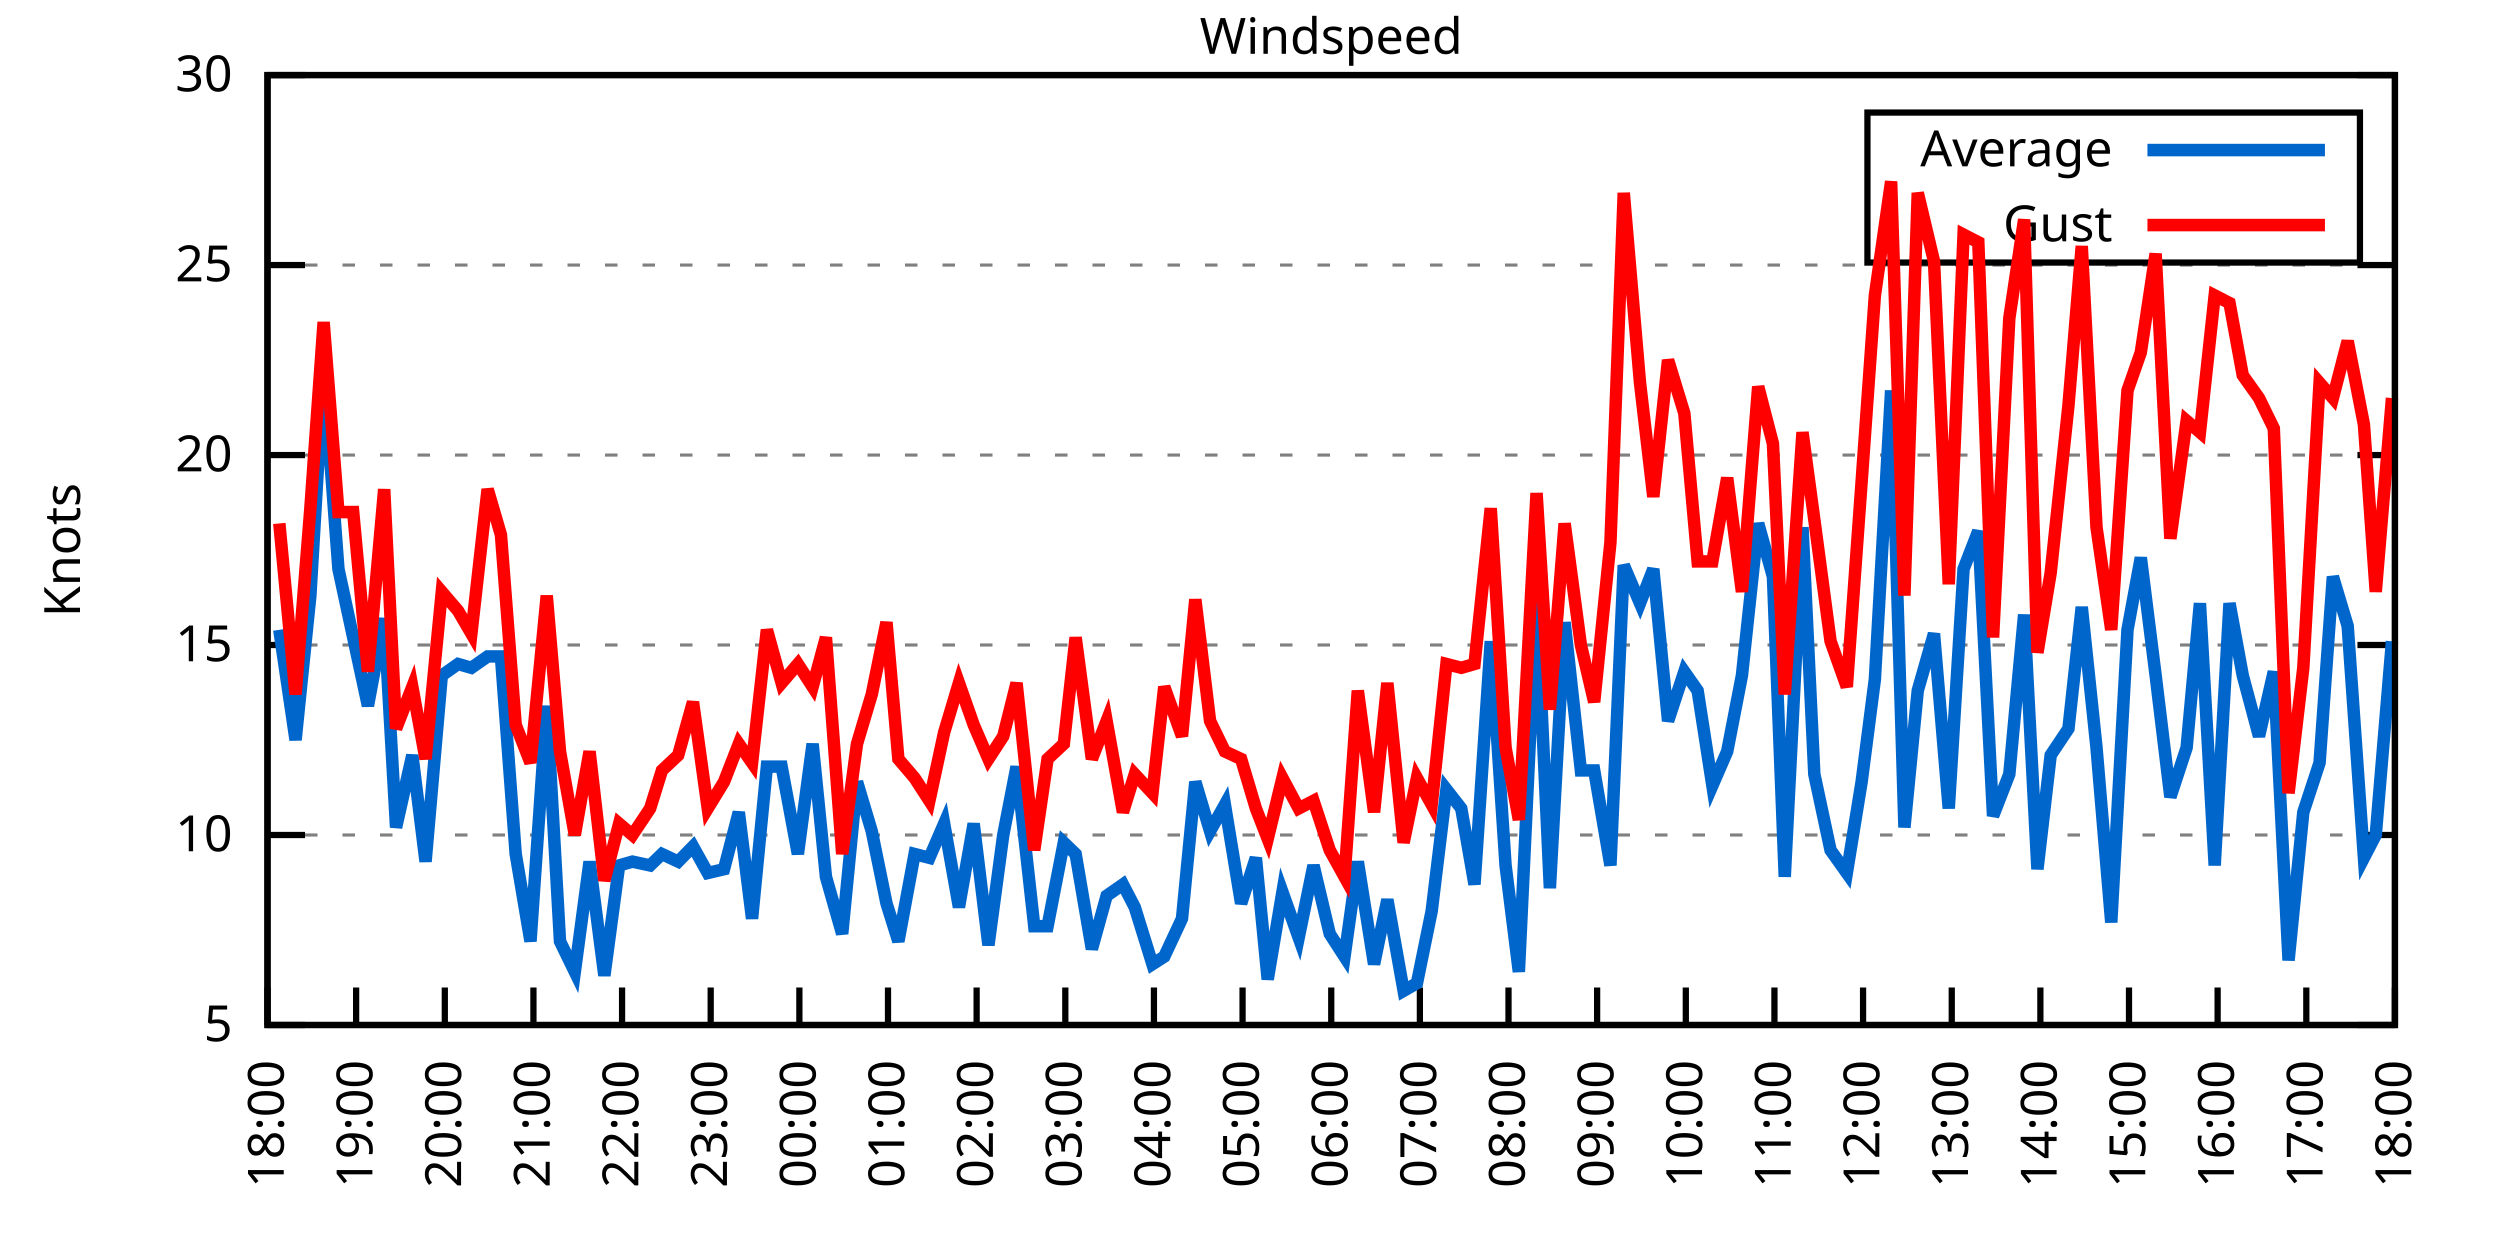
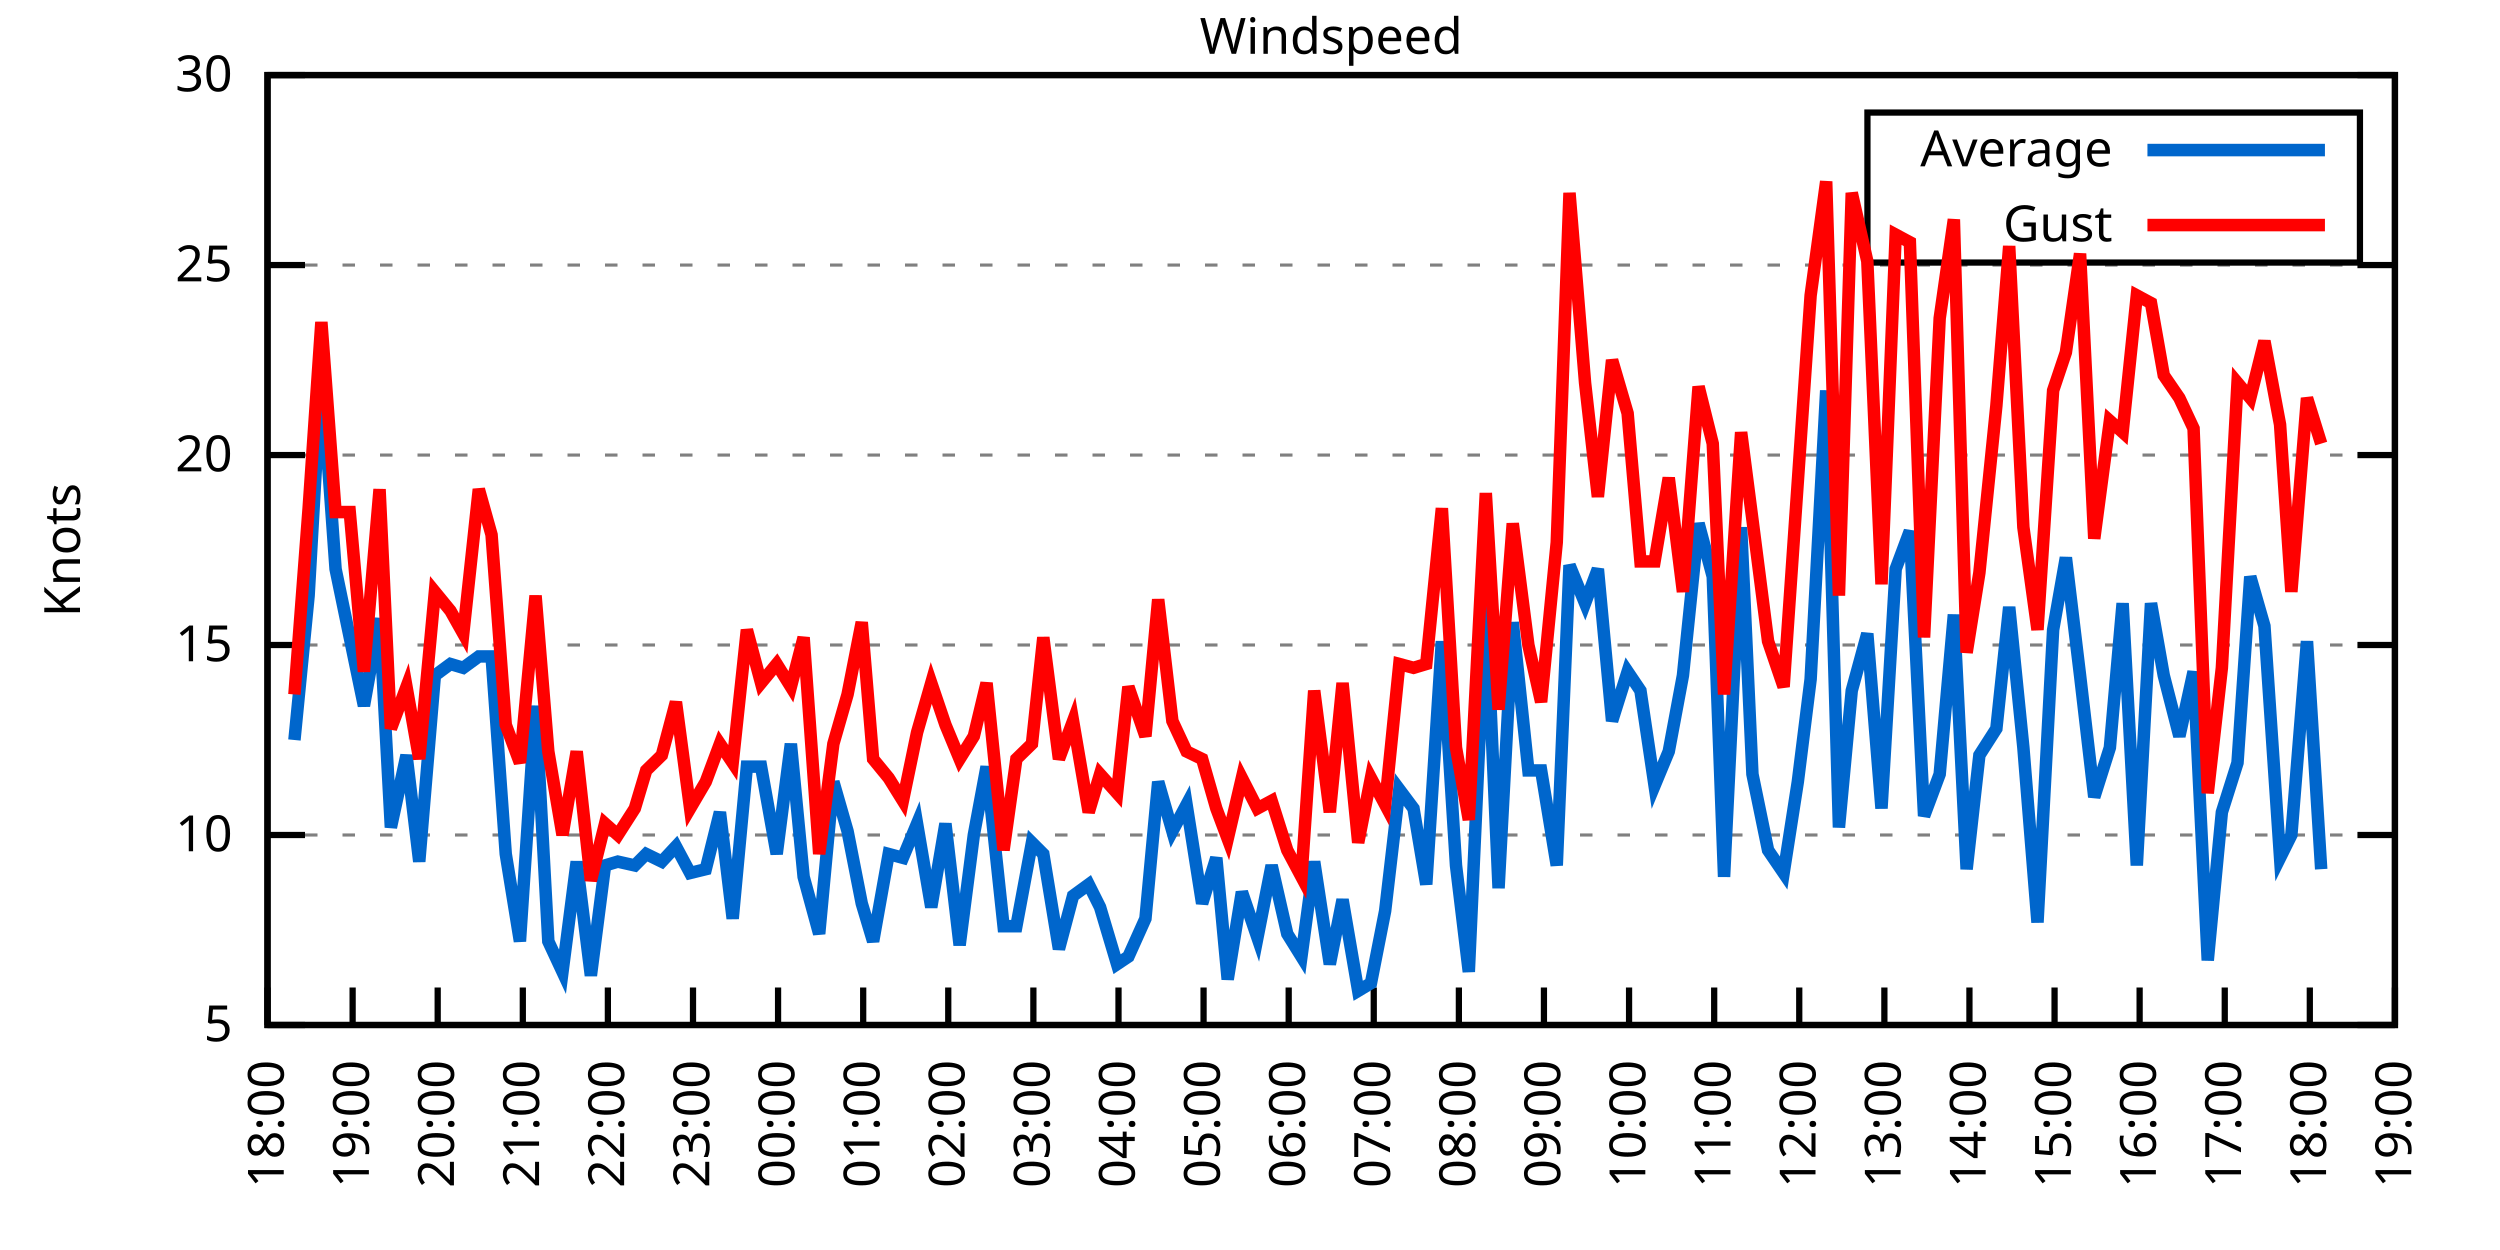
<svg xmlns="http://www.w3.org/2000/svg" xmlns:xlink="http://www.w3.org/1999/xlink" width="400" height="200" viewBox="0 0 400 200">
  <g id="gnuplot_canvas">
    <rect x="0" y="0" width="400" height="200" fill="none" />
    <defs>
      <circle id="gpDot" r="0.5" stroke-width="0.5" stroke="currentColor" />
      <path id="gpPt0" stroke-width="0.333" stroke="currentColor" d="M-1,0 h2 M0,-1 v2" />
      <path id="gpPt1" stroke-width="0.333" stroke="currentColor" d="M-1,-1 L1,1 M1,-1 L-1,1" />
      <path id="gpPt2" stroke-width="0.333" stroke="currentColor" d="M-1,0 L1,0 M0,-1 L0,1 M-1,-1 L1,1 M-1,1 L1,-1" />
      <rect id="gpPt3" stroke-width="0.333" stroke="currentColor" x="-1" y="-1" width="2" height="2" />
      <rect id="gpPt4" stroke-width="0.333" stroke="currentColor" fill="currentColor" x="-1" y="-1" width="2" height="2" />
      <circle id="gpPt5" stroke-width="0.333" stroke="currentColor" cx="0" cy="0" r="1" />
      <use xlink:href="#gpPt5" id="gpPt6" fill="currentColor" stroke="none" />
      <path id="gpPt7" stroke-width="0.333" stroke="currentColor" d="M0,-1.33 L-1.33,0.67 L1.33,0.67 z" />
      <use xlink:href="#gpPt7" id="gpPt8" fill="currentColor" stroke="none" />
      <use xlink:href="#gpPt7" id="gpPt9" stroke="currentColor" transform="rotate(180)" />
      <use xlink:href="#gpPt9" id="gpPt10" fill="currentColor" stroke="none" />
      <use xlink:href="#gpPt3" id="gpPt11" stroke="currentColor" transform="rotate(45)" />
      <use xlink:href="#gpPt11" id="gpPt12" fill="currentColor" stroke="none" />
      <path id="gpPt13" stroke-width="0.333" stroke="currentColor" d="M0,1.330 L1.265,0.411 L0.782,-1.067 L-0.782,-1.076 L-1.265,0.411 z" />
      <use xlink:href="#gpPt13" id="gpPt14" fill="currentColor" stroke="none" />
      <filter id="textbox" filterUnits="objectBoundingBox" x="0" y="0" height="1" width="1">
        <feFlood flood-color="white" flood-opacity="1" result="bgnd" />
        <feComposite in="SourceGraphic" in2="bgnd" operator="atop" />
      </filter>
      <filter id="greybox" filterUnits="objectBoundingBox" x="0" y="0" height="1" width="1">
        <feFlood flood-color="lightgrey" flood-opacity="1" result="grey" />
        <feComposite in="SourceGraphic" in2="grey" operator="atop" />
      </filter>
    </defs>
    <g fill="none" color="white" stroke="currentColor" stroke-width="1.00" stroke-linecap="butt" stroke-linejoin="miter">
</g>
    <g fill="none" color="black" stroke="currentColor" stroke-width="1.00" stroke-linecap="butt" stroke-linejoin="miter">
      <g stroke="none" shape-rendering="crispEdges">
        <polygon fill="rgb(255, 255, 255)" points="42.80,164.00 383.18,164.00 383.18,12.02 42.80,12.02 " />
      </g>
    </g>
    <g fill="none" color="black" stroke="currentColor" stroke-width="1.00" stroke-linecap="butt" stroke-linejoin="miter">
</g>
    <g fill="none" color="black" stroke="black" stroke-width="0.50" stroke-linecap="butt" stroke-linejoin="miter">
</g>
    <g fill="none" color="gray" stroke="currentColor" stroke-width="0.50" stroke-linecap="butt" stroke-linejoin="miter">
      <path stroke="gray" stroke-dasharray="2,4" class="gridline" d="M42.80,164.00 L383.19,164.00  " />
    </g>
    <g fill="none" color="gray" stroke="gray" stroke-width="1.00" stroke-linecap="butt" stroke-linejoin="miter">
</g>
    <g fill="none" color="black" stroke="currentColor" stroke-width="1.00" stroke-linecap="butt" stroke-linejoin="miter">
      <path stroke="black" d="M42.80,164.00 L48.80,164.00 M383.19,164.00 L377.19,164.00  " />
      <g transform="translate(37.20,166.60)" stroke="none" fill="black" font-family="Sans" font-size="8.00" text-anchor="end">
        <text>
          <tspan font-family="Sans"> 5</tspan>
        </text>
      </g>
    </g>
    <g fill="none" color="black" stroke="currentColor" stroke-width="1.00" stroke-linecap="butt" stroke-linejoin="miter">
</g>
    <g fill="none" color="black" stroke="black" stroke-width="0.50" stroke-linecap="butt" stroke-linejoin="miter">
</g>
    <g fill="none" color="gray" stroke="currentColor" stroke-width="0.50" stroke-linecap="butt" stroke-linejoin="miter">
      <path stroke="gray" stroke-dasharray="2,4" class="gridline" d="M42.80,133.60 L383.19,133.60  " />
    </g>
    <g fill="none" color="gray" stroke="gray" stroke-width="1.00" stroke-linecap="butt" stroke-linejoin="miter">
</g>
    <g fill="none" color="black" stroke="currentColor" stroke-width="1.00" stroke-linecap="butt" stroke-linejoin="miter">
      <path stroke="black" d="M42.80,133.60 L48.80,133.60 M383.19,133.60 L377.19,133.60  " />
      <g transform="translate(37.20,136.20)" stroke="none" fill="black" font-family="Sans" font-size="8.00" text-anchor="end">
        <text>
          <tspan font-family="Sans"> 10</tspan>
        </text>
      </g>
    </g>
    <g fill="none" color="black" stroke="currentColor" stroke-width="1.00" stroke-linecap="butt" stroke-linejoin="miter">
</g>
    <g fill="none" color="black" stroke="black" stroke-width="0.50" stroke-linecap="butt" stroke-linejoin="miter">
</g>
    <g fill="none" color="gray" stroke="currentColor" stroke-width="0.50" stroke-linecap="butt" stroke-linejoin="miter">
      <path stroke="gray" stroke-dasharray="2,4" class="gridline" d="M42.80,103.20 L383.19,103.20  " />
    </g>
    <g fill="none" color="gray" stroke="gray" stroke-width="1.00" stroke-linecap="butt" stroke-linejoin="miter">
</g>
    <g fill="none" color="black" stroke="currentColor" stroke-width="1.00" stroke-linecap="butt" stroke-linejoin="miter">
      <path stroke="black" d="M42.80,103.20 L48.80,103.20 M383.19,103.20 L377.19,103.20  " />
      <g transform="translate(37.20,105.80)" stroke="none" fill="black" font-family="Sans" font-size="8.00" text-anchor="end">
        <text>
          <tspan font-family="Sans"> 15</tspan>
        </text>
      </g>
    </g>
    <g fill="none" color="black" stroke="currentColor" stroke-width="1.00" stroke-linecap="butt" stroke-linejoin="miter">
</g>
    <g fill="none" color="black" stroke="black" stroke-width="0.50" stroke-linecap="butt" stroke-linejoin="miter">
</g>
    <g fill="none" color="gray" stroke="currentColor" stroke-width="0.50" stroke-linecap="butt" stroke-linejoin="miter">
      <path stroke="gray" stroke-dasharray="2,4" class="gridline" d="M42.80,72.81 L383.19,72.81  " />
    </g>
    <g fill="none" color="gray" stroke="gray" stroke-width="1.00" stroke-linecap="butt" stroke-linejoin="miter">
</g>
    <g fill="none" color="black" stroke="currentColor" stroke-width="1.00" stroke-linecap="butt" stroke-linejoin="miter">
      <path stroke="black" d="M42.80,72.81 L48.80,72.81 M383.19,72.81 L377.19,72.81  " />
      <g transform="translate(37.20,75.41)" stroke="none" fill="black" font-family="Sans" font-size="8.00" text-anchor="end">
        <text>
          <tspan font-family="Sans"> 20</tspan>
        </text>
      </g>
    </g>
    <g fill="none" color="black" stroke="currentColor" stroke-width="1.00" stroke-linecap="butt" stroke-linejoin="miter">
</g>
    <g fill="none" color="black" stroke="black" stroke-width="0.50" stroke-linecap="butt" stroke-linejoin="miter">
</g>
    <g fill="none" color="gray" stroke="currentColor" stroke-width="0.50" stroke-linecap="butt" stroke-linejoin="miter">
      <path stroke="gray" stroke-dasharray="2,4" class="gridline" d="M42.80,42.41 L383.19,42.41  " />
    </g>
    <g fill="none" color="gray" stroke="gray" stroke-width="1.00" stroke-linecap="butt" stroke-linejoin="miter">
</g>
    <g fill="none" color="black" stroke="currentColor" stroke-width="1.00" stroke-linecap="butt" stroke-linejoin="miter">
      <path stroke="black" d="M42.80,42.41 L48.80,42.41 M383.19,42.41 L377.19,42.41  " />
      <g transform="translate(37.20,45.01)" stroke="none" fill="black" font-family="Sans" font-size="8.00" text-anchor="end">
        <text>
          <tspan font-family="Sans"> 25</tspan>
        </text>
      </g>
    </g>
    <g fill="none" color="black" stroke="currentColor" stroke-width="1.00" stroke-linecap="butt" stroke-linejoin="miter">
</g>
    <g fill="none" color="black" stroke="black" stroke-width="0.50" stroke-linecap="butt" stroke-linejoin="miter">
</g>
    <g fill="none" color="gray" stroke="currentColor" stroke-width="0.50" stroke-linecap="butt" stroke-linejoin="miter">
      <path stroke="gray" stroke-dasharray="2,4" class="gridline" d="M42.80,12.01 L383.19,12.01  " />
    </g>
    <g fill="none" color="gray" stroke="gray" stroke-width="1.00" stroke-linecap="butt" stroke-linejoin="miter">
</g>
    <g fill="none" color="black" stroke="currentColor" stroke-width="1.00" stroke-linecap="butt" stroke-linejoin="miter">
      <path stroke="black" d="M42.80,12.01 L48.80,12.01 M383.19,12.01 L377.19,12.01  " />
      <g transform="translate(37.20,14.61)" stroke="none" fill="black" font-family="Sans" font-size="8.00" text-anchor="end">
        <text>
          <tspan font-family="Sans"> 30</tspan>
        </text>
      </g>
    </g>
    <g fill="none" color="black" stroke="currentColor" stroke-width="1.00" stroke-linecap="butt" stroke-linejoin="miter">
      <path stroke="black" d="M42.80,164.00 L42.80,158.00  " />
      <g transform="translate(45.40,169.60) rotate(270.00)" stroke="none" fill="black" font-family="Sans" font-size="8.00" text-anchor="end">
        <text>
          <tspan font-family="Sans">18:00</tspan>
        </text>
      </g>
    </g>
    <g fill="none" color="black" stroke="currentColor" stroke-width="1.00" stroke-linecap="butt" stroke-linejoin="miter">
-       <path stroke="black" d="M56.98,164.00 L56.98,158.00  " />
-       <g transform="translate(59.58,169.60) rotate(270.00)" stroke="none" fill="black" font-family="Sans" font-size="8.00" text-anchor="end">
+       <path stroke="black" d="M56.42,164.00 L56.42,158.00  " />
+       <g transform="translate(59.02,169.60) rotate(270.00)" stroke="none" fill="black" font-family="Sans" font-size="8.00" text-anchor="end">
        <text>
          <tspan font-family="Sans">19:00</tspan>
        </text>
      </g>
    </g>
    <g fill="none" color="black" stroke="currentColor" stroke-width="1.00" stroke-linecap="butt" stroke-linejoin="miter">
-       <path stroke="black" d="M71.17,164.00 L71.17,158.00  " />
-       <g transform="translate(73.77,169.60) rotate(270.00)" stroke="none" fill="black" font-family="Sans" font-size="8.00" text-anchor="end">
+       <path stroke="black" d="M70.03,164.00 L70.03,158.00  " />
+       <g transform="translate(72.63,169.60) rotate(270.00)" stroke="none" fill="black" font-family="Sans" font-size="8.00" text-anchor="end">
        <text>
          <tspan font-family="Sans">20:00</tspan>
        </text>
      </g>
    </g>
    <g fill="none" color="black" stroke="currentColor" stroke-width="1.00" stroke-linecap="butt" stroke-linejoin="miter">
-       <path stroke="black" d="M85.35,164.00 L85.35,158.00  " />
-       <g transform="translate(87.95,169.60) rotate(270.00)" stroke="none" fill="black" font-family="Sans" font-size="8.00" text-anchor="end">
+       <path stroke="black" d="M83.65,164.00 L83.65,158.00  " />
+       <g transform="translate(86.25,169.60) rotate(270.00)" stroke="none" fill="black" font-family="Sans" font-size="8.00" text-anchor="end">
        <text>
          <tspan font-family="Sans">21:00</tspan>
        </text>
      </g>
    </g>
    <g fill="none" color="black" stroke="currentColor" stroke-width="1.00" stroke-linecap="butt" stroke-linejoin="miter">
-       <path stroke="black" d="M99.53,164.00 L99.53,158.00  " />
-       <g transform="translate(102.13,169.60) rotate(270.00)" stroke="none" fill="black" font-family="Sans" font-size="8.00" text-anchor="end">
+       <path stroke="black" d="M97.26,164.00 L97.26,158.00  " />
+       <g transform="translate(99.86,169.60) rotate(270.00)" stroke="none" fill="black" font-family="Sans" font-size="8.00" text-anchor="end">
        <text>
          <tspan font-family="Sans">22:00</tspan>
        </text>
      </g>
    </g>
    <g fill="none" color="black" stroke="currentColor" stroke-width="1.00" stroke-linecap="butt" stroke-linejoin="miter">
-       <path stroke="black" d="M113.71,164.00 L113.71,158.00  " />
-       <g transform="translate(116.31,169.60) rotate(270.00)" stroke="none" fill="black" font-family="Sans" font-size="8.00" text-anchor="end">
+       <path stroke="black" d="M110.88,164.00 L110.88,158.00  " />
+       <g transform="translate(113.48,169.60) rotate(270.00)" stroke="none" fill="black" font-family="Sans" font-size="8.00" text-anchor="end">
        <text>
          <tspan font-family="Sans">23:00</tspan>
        </text>
      </g>
    </g>
    <g fill="none" color="black" stroke="currentColor" stroke-width="1.00" stroke-linecap="butt" stroke-linejoin="miter">
-       <path stroke="black" d="M127.90,164.00 L127.90,158.00  " />
-       <g transform="translate(130.50,169.60) rotate(270.00)" stroke="none" fill="black" font-family="Sans" font-size="8.00" text-anchor="end">
+       <path stroke="black" d="M124.49,164.00 L124.49,158.00  " />
+       <g transform="translate(127.09,169.60) rotate(270.00)" stroke="none" fill="black" font-family="Sans" font-size="8.00" text-anchor="end">
        <text>
          <tspan font-family="Sans">00:00</tspan>
        </text>
      </g>
    </g>
    <g fill="none" color="black" stroke="currentColor" stroke-width="1.00" stroke-linecap="butt" stroke-linejoin="miter">
-       <path stroke="black" d="M142.08,164.00 L142.08,158.00  " />
-       <g transform="translate(144.68,169.60) rotate(270.00)" stroke="none" fill="black" font-family="Sans" font-size="8.00" text-anchor="end">
+       <path stroke="black" d="M138.11,164.00 L138.11,158.00  " />
+       <g transform="translate(140.71,169.60) rotate(270.00)" stroke="none" fill="black" font-family="Sans" font-size="8.00" text-anchor="end">
        <text>
          <tspan font-family="Sans">01:00</tspan>
        </text>
      </g>
    </g>
    <g fill="none" color="black" stroke="currentColor" stroke-width="1.00" stroke-linecap="butt" stroke-linejoin="miter">
-       <path stroke="black" d="M156.26,164.00 L156.26,158.00  " />
-       <g transform="translate(158.86,169.60) rotate(270.00)" stroke="none" fill="black" font-family="Sans" font-size="8.00" text-anchor="end">
+       <path stroke="black" d="M151.72,164.00 L151.72,158.00  " />
+       <g transform="translate(154.32,169.60) rotate(270.00)" stroke="none" fill="black" font-family="Sans" font-size="8.00" text-anchor="end">
        <text>
          <tspan font-family="Sans">02:00</tspan>
        </text>
      </g>
    </g>
    <g fill="none" color="black" stroke="currentColor" stroke-width="1.00" stroke-linecap="butt" stroke-linejoin="miter">
-       <path stroke="black" d="M170.45,164.00 L170.45,158.00  " />
-       <g transform="translate(173.05,169.60) rotate(270.00)" stroke="none" fill="black" font-family="Sans" font-size="8.00" text-anchor="end">
+       <path stroke="black" d="M165.34,164.00 L165.34,158.00  " />
+       <g transform="translate(167.94,169.60) rotate(270.00)" stroke="none" fill="black" font-family="Sans" font-size="8.00" text-anchor="end">
        <text>
          <tspan font-family="Sans">03:00</tspan>
        </text>
      </g>
    </g>
    <g fill="none" color="black" stroke="currentColor" stroke-width="1.00" stroke-linecap="butt" stroke-linejoin="miter">
-       <path stroke="black" d="M184.63,164.00 L184.63,158.00  " />
-       <g transform="translate(187.23,169.60) rotate(270.00)" stroke="none" fill="black" font-family="Sans" font-size="8.00" text-anchor="end">
+       <path stroke="black" d="M178.96,164.00 L178.96,158.00  " />
+       <g transform="translate(181.56,169.60) rotate(270.00)" stroke="none" fill="black" font-family="Sans" font-size="8.00" text-anchor="end">
        <text>
          <tspan font-family="Sans">04:00</tspan>
        </text>
      </g>
    </g>
    <g fill="none" color="black" stroke="currentColor" stroke-width="1.00" stroke-linecap="butt" stroke-linejoin="miter">
-       <path stroke="black" d="M198.81,164.00 L198.81,158.00  " />
-       <g transform="translate(201.41,169.60) rotate(270.00)" stroke="none" fill="black" font-family="Sans" font-size="8.00" text-anchor="end">
+       <path stroke="black" d="M192.57,164.00 L192.57,158.00  " />
+       <g transform="translate(195.17,169.60) rotate(270.00)" stroke="none" fill="black" font-family="Sans" font-size="8.00" text-anchor="end">
        <text>
          <tspan font-family="Sans">05:00</tspan>
        </text>
      </g>
    </g>
    <g fill="none" color="black" stroke="currentColor" stroke-width="1.00" stroke-linecap="butt" stroke-linejoin="miter">
-       <path stroke="black" d="M213.00,164.00 L213.00,158.00  " />
-       <g transform="translate(215.60,169.60) rotate(270.00)" stroke="none" fill="black" font-family="Sans" font-size="8.00" text-anchor="end">
+       <path stroke="black" d="M206.19,164.00 L206.19,158.00  " />
+       <g transform="translate(208.79,169.60) rotate(270.00)" stroke="none" fill="black" font-family="Sans" font-size="8.00" text-anchor="end">
        <text>
          <tspan font-family="Sans">06:00</tspan>
        </text>
      </g>
    </g>
    <g fill="none" color="black" stroke="currentColor" stroke-width="1.00" stroke-linecap="butt" stroke-linejoin="miter">
-       <path stroke="black" d="M227.18,164.00 L227.18,158.00  " />
-       <g transform="translate(229.78,169.60) rotate(270.00)" stroke="none" fill="black" font-family="Sans" font-size="8.00" text-anchor="end">
+       <path stroke="black" d="M219.80,164.00 L219.80,158.00  " />
+       <g transform="translate(222.40,169.60) rotate(270.00)" stroke="none" fill="black" font-family="Sans" font-size="8.00" text-anchor="end">
        <text>
          <tspan font-family="Sans">07:00</tspan>
        </text>
      </g>
    </g>
    <g fill="none" color="black" stroke="currentColor" stroke-width="1.00" stroke-linecap="butt" stroke-linejoin="miter">
-       <path stroke="black" d="M241.36,164.00 L241.36,158.00  " />
-       <g transform="translate(243.96,169.60) rotate(270.00)" stroke="none" fill="black" font-family="Sans" font-size="8.00" text-anchor="end">
+       <path stroke="black" d="M233.42,164.00 L233.42,158.00  " />
+       <g transform="translate(236.02,169.60) rotate(270.00)" stroke="none" fill="black" font-family="Sans" font-size="8.00" text-anchor="end">
        <text>
          <tspan font-family="Sans">08:00</tspan>
        </text>
      </g>
    </g>
    <g fill="none" color="black" stroke="currentColor" stroke-width="1.00" stroke-linecap="butt" stroke-linejoin="miter">
-       <path stroke="black" d="M255.54,164.00 L255.54,158.00  " />
-       <g transform="translate(258.14,169.60) rotate(270.00)" stroke="none" fill="black" font-family="Sans" font-size="8.00" text-anchor="end">
+       <path stroke="black" d="M247.03,164.00 L247.03,158.00  " />
+       <g transform="translate(249.63,169.60) rotate(270.00)" stroke="none" fill="black" font-family="Sans" font-size="8.00" text-anchor="end">
        <text>
          <tspan font-family="Sans">09:00</tspan>
        </text>
      </g>
    </g>
    <g fill="none" color="black" stroke="currentColor" stroke-width="1.00" stroke-linecap="butt" stroke-linejoin="miter">
-       <path stroke="black" d="M269.73,164.00 L269.73,158.00  " />
-       <g transform="translate(272.33,169.60) rotate(270.00)" stroke="none" fill="black" font-family="Sans" font-size="8.00" text-anchor="end">
+       <path stroke="black" d="M260.65,164.00 L260.65,158.00  " />
+       <g transform="translate(263.25,169.60) rotate(270.00)" stroke="none" fill="black" font-family="Sans" font-size="8.00" text-anchor="end">
        <text>
          <tspan font-family="Sans">10:00</tspan>
        </text>
      </g>
    </g>
    <g fill="none" color="black" stroke="currentColor" stroke-width="1.00" stroke-linecap="butt" stroke-linejoin="miter">
-       <path stroke="black" d="M283.91,164.00 L283.91,158.00  " />
-       <g transform="translate(286.51,169.60) rotate(270.00)" stroke="none" fill="black" font-family="Sans" font-size="8.00" text-anchor="end">
+       <path stroke="black" d="M274.27,164.00 L274.27,158.00  " />
+       <g transform="translate(276.87,169.60) rotate(270.00)" stroke="none" fill="black" font-family="Sans" font-size="8.00" text-anchor="end">
        <text>
          <tspan font-family="Sans">11:00</tspan>
        </text>
      </g>
    </g>
    <g fill="none" color="black" stroke="currentColor" stroke-width="1.00" stroke-linecap="butt" stroke-linejoin="miter">
-       <path stroke="black" d="M298.09,164.00 L298.09,158.00  " />
-       <g transform="translate(300.69,169.60) rotate(270.00)" stroke="none" fill="black" font-family="Sans" font-size="8.00" text-anchor="end">
+       <path stroke="black" d="M287.88,164.00 L287.88,158.00  " />
+       <g transform="translate(290.48,169.60) rotate(270.00)" stroke="none" fill="black" font-family="Sans" font-size="8.00" text-anchor="end">
        <text>
          <tspan font-family="Sans">12:00</tspan>
        </text>
      </g>
    </g>
    <g fill="none" color="black" stroke="currentColor" stroke-width="1.00" stroke-linecap="butt" stroke-linejoin="miter">
-       <path stroke="black" d="M312.28,164.00 L312.28,158.00  " />
-       <g transform="translate(314.88,169.60) rotate(270.00)" stroke="none" fill="black" font-family="Sans" font-size="8.00" text-anchor="end">
+       <path stroke="black" d="M301.50,164.00 L301.50,158.00  " />
+       <g transform="translate(304.10,169.60) rotate(270.00)" stroke="none" fill="black" font-family="Sans" font-size="8.00" text-anchor="end">
        <text>
          <tspan font-family="Sans">13:00</tspan>
        </text>
      </g>
    </g>
    <g fill="none" color="black" stroke="currentColor" stroke-width="1.00" stroke-linecap="butt" stroke-linejoin="miter">
-       <path stroke="black" d="M326.46,164.00 L326.46,158.00  " />
-       <g transform="translate(329.06,169.60) rotate(270.00)" stroke="none" fill="black" font-family="Sans" font-size="8.00" text-anchor="end">
+       <path stroke="black" d="M315.11,164.00 L315.11,158.00  " />
+       <g transform="translate(317.71,169.60) rotate(270.00)" stroke="none" fill="black" font-family="Sans" font-size="8.00" text-anchor="end">
        <text>
          <tspan font-family="Sans">14:00</tspan>
        </text>
      </g>
    </g>
    <g fill="none" color="black" stroke="currentColor" stroke-width="1.00" stroke-linecap="butt" stroke-linejoin="miter">
-       <path stroke="black" d="M340.64,164.00 L340.64,158.00  " />
-       <g transform="translate(343.24,169.60) rotate(270.00)" stroke="none" fill="black" font-family="Sans" font-size="8.00" text-anchor="end">
+       <path stroke="black" d="M328.73,164.00 L328.73,158.00  " />
+       <g transform="translate(331.33,169.60) rotate(270.00)" stroke="none" fill="black" font-family="Sans" font-size="8.00" text-anchor="end">
        <text>
          <tspan font-family="Sans">15:00</tspan>
        </text>
      </g>
    </g>
    <g fill="none" color="black" stroke="currentColor" stroke-width="1.00" stroke-linecap="butt" stroke-linejoin="miter">
-       <path stroke="black" d="M354.82,164.00 L354.82,158.00  " />
-       <g transform="translate(357.42,169.60) rotate(270.00)" stroke="none" fill="black" font-family="Sans" font-size="8.00" text-anchor="end">
+       <path stroke="black" d="M342.34,164.00 L342.34,158.00  " />
+       <g transform="translate(344.94,169.60) rotate(270.00)" stroke="none" fill="black" font-family="Sans" font-size="8.00" text-anchor="end">
        <text>
          <tspan font-family="Sans">16:00</tspan>
        </text>
      </g>
    </g>
    <g fill="none" color="black" stroke="currentColor" stroke-width="1.00" stroke-linecap="butt" stroke-linejoin="miter">
-       <path stroke="black" d="M369.01,164.00 L369.01,158.00  " />
-       <g transform="translate(371.61,169.60) rotate(270.00)" stroke="none" fill="black" font-family="Sans" font-size="8.00" text-anchor="end">
+       <path stroke="black" d="M355.96,164.00 L355.96,158.00  " />
+       <g transform="translate(358.56,169.60) rotate(270.00)" stroke="none" fill="black" font-family="Sans" font-size="8.00" text-anchor="end">
        <text>
          <tspan font-family="Sans">17:00</tspan>
+         </text>
+       </g>
+     </g>
+     <g fill="none" color="black" stroke="currentColor" stroke-width="1.00" stroke-linecap="butt" stroke-linejoin="miter">
+       <path stroke="black" d="M369.57,164.00 L369.57,158.00  " />
+       <g transform="translate(372.17,169.60) rotate(270.00)" stroke="none" fill="black" font-family="Sans" font-size="8.00" text-anchor="end">
+         <text>
+           <tspan font-family="Sans">18:00</tspan>
        </text>
      </g>
    </g>
    <g fill="none" color="black" stroke="currentColor" stroke-width="1.00" stroke-linecap="butt" stroke-linejoin="miter">
      <path stroke="black" d="M383.19,164.00 L383.19,158.00  " />
      <g transform="translate(385.79,169.60) rotate(270.00)" stroke="none" fill="black" font-family="Sans" font-size="8.00" text-anchor="end">
        <text>
-           <tspan font-family="Sans">18:00</tspan>
+           <tspan font-family="Sans">19:00</tspan>
        </text>
      </g>
    </g>
    <g fill="none" color="black" stroke="currentColor" stroke-width="1.00" stroke-linecap="butt" stroke-linejoin="miter">
</g>
    <g fill="none" color="black" stroke="currentColor" stroke-width="1.00" stroke-linecap="butt" stroke-linejoin="miter">
      <path stroke="black" d="M42.80,12.01 L42.80,164.00 L383.19,164.00 L383.19,12.01 L42.80,12.01 Z  " />
    </g>
    <g fill="none" color="black" stroke="currentColor" stroke-width="1.00" stroke-linecap="butt" stroke-linejoin="miter">
</g>
    <g fill="none" color="black" stroke="currentColor" stroke-width="1.00" stroke-linecap="butt" stroke-linejoin="miter">
      <path stroke="black" d="M298.79,42.01 L298.79,18.01 L377.59,18.01 L377.59,42.01 L298.79,42.01 Z  " />
    </g>
    <g id="Windspeed_plot_1">
      <g fill="none" color="white" stroke="black" stroke-width="2.00" stroke-linecap="butt" stroke-linejoin="miter">
</g>
      <g fill="none" color="black" stroke="currentColor" stroke-width="2.00" stroke-linecap="butt" stroke-linejoin="miter">
        <g transform="translate(337.99,26.61)" stroke="none" fill="black" font-family="Sans" font-size="8.00" text-anchor="end">
          <text>
            <tspan font-family="Sans">Average</tspan>
          </text>
        </g>
      </g>
      <g fill="none" color="black" stroke="currentColor" stroke-width="2.00" stroke-linecap="butt" stroke-linejoin="miter">
-         <path stroke="rgb(  0, 102, 204)" d="M343.59,24.01 L371.99,24.01 M44.69,100.77 L47.29,118.40 L49.66,95.30 L51.78,59.43 L54.15,91.04 L56.51,101.99   L58.87,112.93 L61.47,98.95 L63.37,132.39 L65.97,120.83 L68.09,137.86 L70.69,108.07 L73.29,106.24 L75.42,106.85   L78.02,105.03 L80.15,105.03 L82.51,136.64 L84.88,150.62 L87.48,112.93 L89.60,150.62 L91.97,155.49 L94.33,137.86   L96.70,156.10 L99.06,138.47 L101.19,137.86 L104.02,138.47 L105.91,136.64 L108.51,137.86 L110.88,135.43 L113.24,139.68   L115.84,139.07 L118.21,129.95 L120.33,146.98 L122.70,122.66 L125.06,122.66 L127.66,136.64 L130.02,119.01 L132.15,140.29   L134.75,149.41 L137.12,125.09 L139.48,132.99 L141.84,144.55 L143.74,150.62 L146.34,136.64 L148.70,137.25 L151.06,131.78   L153.43,145.15 L155.79,131.78 L158.15,151.23 L160.52,133.60 L162.65,122.66 L165.48,148.19 L167.61,148.19 L170.21,134.82   L172.10,136.64 L174.70,151.84 L177.06,143.33 L179.67,141.51 L181.56,145.15 L184.39,154.27 L186.28,153.06 L189.12,146.98   L191.25,125.09 L193.61,132.99 L195.98,128.74 L198.58,144.55 L200.94,137.25 L202.83,156.70 L205.19,142.72 L207.79,150.02   L210.16,138.47 L212.76,149.41 L215.12,153.06 L217.25,137.86 L219.85,154.27 L221.98,143.94 L224.58,158.53 L226.71,157.31   L229.07,145.76 L231.43,126.31 L233.80,129.35 L235.92,141.51 L238.52,102.60 L240.89,138.47 L243.02,155.49 L245.85,95.91   L247.98,142.11 L250.34,99.56 L252.94,123.27 L255.07,123.27 L257.67,138.47 L259.80,90.44 L262.40,96.52 L264.53,91.04   L266.89,115.36 L269.49,107.46 L271.62,110.50 L273.98,125.70 L276.35,120.23 L278.71,108.07 L281.31,83.75 L283.67,92.26   L285.56,140.29 L288.40,84.36 L290.29,123.87 L292.89,136.03 L295.49,139.68 L297.86,125.09 L299.98,108.68 L302.58,62.47   L304.71,132.39 L306.84,110.50 L309.44,101.38 L311.80,129.35 L314.17,91.04 L316.53,84.97 L318.89,130.56 L321.49,123.87   L323.86,98.34 L325.99,139.07 L328.11,120.83 L330.95,116.58 L333.08,97.12 L335.44,119.62 L337.80,147.59 L340.40,100.77   L342.53,89.22 L344.90,108.07 L347.26,127.52 L349.86,119.62 L351.99,96.52 L354.35,138.47 L356.72,96.52 L358.84,108.07   L361.44,117.80 L363.81,107.46 L366.17,153.66 L368.53,129.95 L371.13,122.05 L373.26,92.26 L375.63,100.16 L378.23,137.25   L380.12,133.60 L382.72,102.60  " />
+         <path stroke="rgb(  0, 102, 204)" d="M343.59,24.01 L371.99,24.01 M47.11,118.40 L49.38,95.30 L51.42,59.43 L53.69,91.04 L55.96,101.99 L58.23,112.93   L60.73,98.95 L62.54,132.39 L65.04,120.83 L67.08,137.86 L69.58,108.07 L72.07,106.24 L74.12,106.85 L76.61,105.03   L78.65,105.03 L80.92,136.64 L83.19,150.62 L85.69,112.93 L87.73,150.62 L90.00,155.49 L92.27,137.86 L94.54,156.10   L96.81,138.47 L98.85,137.86 L101.57,138.47 L103.39,136.64 L105.89,137.86 L108.15,135.43 L110.42,139.68 L112.92,139.07   L115.19,129.95 L117.23,146.98 L119.50,122.66 L121.77,122.66 L124.27,136.64 L126.54,119.01 L128.58,140.29 L131.07,149.41   L133.34,125.09 L135.61,132.99 L137.88,144.55 L139.70,150.62 L142.19,136.64 L144.46,137.25 L146.73,131.78 L149.00,145.15   L151.27,131.78 L153.54,151.23 L155.81,133.60 L157.85,122.66 L160.57,148.19 L162.62,148.19 L165.11,134.82 L166.93,136.64   L169.43,151.84 L171.69,143.33 L174.19,141.51 L176.01,145.15 L178.73,154.27 L180.54,153.06 L183.27,146.98 L185.31,125.09   L187.58,132.99 L189.85,128.74 L192.34,144.55 L194.61,137.25 L196.43,156.70 L198.70,142.72 L201.19,150.02 L203.46,138.47   L205.96,149.41 L208.23,153.06 L210.27,137.86 L212.77,154.27 L214.81,143.94 L217.31,158.53 L219.35,157.31 L221.62,145.76   L223.89,126.31 L226.16,129.35 L228.20,141.51 L230.70,102.60 L232.96,138.47 L235.01,155.49 L237.73,95.91 L239.77,142.11   L242.04,99.56 L244.54,123.27 L246.58,123.27 L249.08,138.47 L251.12,90.44 L253.61,96.52 L255.66,91.04 L257.93,115.36   L260.42,107.46 L262.47,110.50 L264.73,125.70 L267.00,120.23 L269.27,108.07 L271.77,83.75 L274.04,92.26 L275.85,140.29   L278.58,84.36 L280.39,123.87 L282.89,136.03 L285.38,139.68 L287.65,125.09 L289.70,108.68 L292.19,62.47 L294.23,132.39   L296.28,110.50 L298.77,101.38 L301.04,129.35 L303.31,91.04 L305.58,84.97 L307.85,130.56 L310.35,123.87 L312.62,98.34   L314.66,139.07 L316.70,120.83 L319.42,116.58 L321.47,97.12 L323.74,119.62 L326.00,147.59 L328.50,100.77 L330.54,89.22   L332.81,108.07 L335.08,127.52 L337.58,119.62 L339.62,96.52 L341.89,138.47 L344.16,96.52 L346.20,108.07 L348.70,117.80   L350.97,107.46 L353.24,153.66 L355.50,129.95 L358.00,122.05 L360.04,92.26 L362.31,100.16 L364.81,137.25 L366.62,133.60   L369.12,102.60 L371.39,139.07  " />
      </g>
    </g>
    <g id="Windspeed_plot_2">
      <g fill="none" color="black" stroke="currentColor" stroke-width="2.00" stroke-linecap="butt" stroke-linejoin="miter">
        <g transform="translate(337.99,38.61)" stroke="none" fill="black" font-family="Sans" font-size="8.00" text-anchor="end">
          <text>
            <tspan font-family="Sans">Gust</tspan>
          </text>
        </g>
      </g>
      <g fill="none" color="black" stroke="currentColor" stroke-width="2.00" stroke-linecap="butt" stroke-linejoin="miter">
-         <path stroke="rgb(255,   0,   0)" d="M343.59,36.01 L371.99,36.01 M44.69,83.75 L47.29,111.11 L49.66,81.32 L51.78,51.53 L54.15,81.93 L56.51,81.93   L58.87,107.46 L61.47,78.28 L63.37,116.58 L65.97,109.89 L68.09,121.44 L70.69,94.69 L73.29,97.73 L75.42,101.38   L78.02,78.28 L80.15,85.57 L82.51,115.97 L84.88,122.05 L87.48,95.30 L89.60,120.23 L91.97,133.60 L94.33,120.23   L96.70,140.90 L99.06,131.78 L101.19,133.60 L104.02,129.35 L105.91,123.27 L108.51,120.83 L110.88,112.32 L113.24,129.35   L115.84,125.09 L118.21,119.01 L120.33,122.05 L122.70,100.77 L125.06,109.28 L127.66,106.24 L130.02,109.89 L132.15,101.99   L134.75,136.64 L137.12,119.01 L139.48,111.11 L141.84,99.56 L143.74,121.44 L146.34,124.48 L148.70,128.13 L151.06,117.19   L153.43,109.28 L155.79,115.97 L158.15,121.44 L160.52,117.80 L162.65,109.28 L165.48,136.03 L167.61,121.44 L170.21,119.01   L172.10,101.99 L174.70,121.44 L177.06,115.36 L179.67,129.95 L181.56,123.87 L184.39,126.91 L186.28,109.89 L189.12,117.80   L191.25,95.91 L193.61,115.36 L195.98,120.23 L198.58,121.44 L200.94,129.35 L202.83,134.21 L205.19,124.48 L207.79,129.35   L210.16,128.13 L212.76,136.03 L215.12,140.29 L217.25,110.50 L219.85,129.95 L221.98,109.28 L224.58,134.82 L226.71,124.48   L229.07,128.74 L231.43,106.24 L233.80,106.85 L235.92,106.24 L238.52,81.32 L240.89,119.62 L243.02,131.17 L245.85,78.89   L247.98,113.54 L250.34,83.75 L252.94,103.20 L255.07,112.32 L257.67,86.79 L259.80,30.86 L262.40,61.25 L264.53,79.49   L266.89,57.61 L269.49,66.12 L271.62,89.83 L273.98,89.83 L276.35,76.45 L278.71,94.69 L281.31,61.86 L283.67,70.98   L285.56,111.11 L288.40,69.16 L290.29,83.14 L292.89,102.60 L295.49,109.89 L297.86,77.06 L299.98,47.27 L302.58,29.03   L304.71,95.30 L306.84,30.86 L309.44,41.80 L311.80,93.48 L314.17,37.54 L316.53,38.76 L318.89,101.99 L321.49,50.92   L323.86,35.11 L325.99,104.42 L328.11,91.65 L330.95,64.90 L333.08,39.37 L335.44,84.36 L337.80,100.77 L340.40,62.47   L342.53,56.39 L344.90,40.58 L347.26,86.18 L349.86,67.33 L351.99,69.16 L354.35,47.27 L356.72,48.49 L358.84,60.04   L361.44,63.69 L363.81,68.55 L366.17,126.91 L368.53,106.85 L371.13,61.25 L373.26,63.69 L375.63,54.57 L378.23,67.94   L380.12,94.69 L382.72,63.69  " />
+         <path stroke="rgb(255,   0,   0)" d="M343.59,36.01 L371.99,36.01 M47.11,111.11 L49.38,81.32 L51.42,51.53 L53.69,81.93 L55.96,81.93 L58.23,107.46   L60.73,78.28 L62.54,116.58 L65.04,109.89 L67.08,121.44 L69.58,94.69 L72.07,97.73 L74.12,101.38 L76.61,78.28   L78.65,85.57 L80.92,115.97 L83.19,122.05 L85.69,95.30 L87.73,120.23 L90.00,133.60 L92.27,120.23 L94.54,140.90   L96.81,131.78 L98.85,133.60 L101.57,129.35 L103.39,123.27 L105.89,120.83 L108.15,112.32 L110.42,129.35 L112.92,125.09   L115.19,119.01 L117.23,122.05 L119.50,100.77 L121.77,109.28 L124.27,106.24 L126.54,109.89 L128.58,101.99 L131.07,136.64   L133.34,119.01 L135.61,111.11 L137.88,99.56 L139.70,121.44 L142.19,124.48 L144.46,128.13 L146.73,117.19 L149.00,109.28   L151.27,115.97 L153.54,121.44 L155.81,117.80 L157.85,109.28 L160.57,136.03 L162.62,121.44 L165.11,119.01 L166.93,101.99   L169.43,121.44 L171.69,115.36 L174.19,129.95 L176.01,123.87 L178.73,126.91 L180.54,109.89 L183.27,117.80 L185.31,95.91   L187.58,115.36 L189.85,120.23 L192.34,121.44 L194.61,129.35 L196.43,134.21 L198.70,124.48 L201.19,129.35 L203.46,128.13   L205.96,136.03 L208.23,140.29 L210.27,110.50 L212.77,129.95 L214.81,109.28 L217.31,134.82 L219.35,124.48 L221.62,128.74   L223.89,106.24 L226.16,106.85 L228.20,106.24 L230.70,81.32 L232.96,119.62 L235.01,131.17 L237.73,78.89 L239.77,113.54   L242.04,83.75 L244.54,103.20 L246.58,112.32 L249.08,86.79 L251.12,30.86 L253.61,61.25 L255.66,79.49 L257.93,57.61   L260.42,66.12 L262.47,89.83 L264.73,89.83 L267.00,76.45 L269.27,94.69 L271.77,61.86 L274.04,70.98 L275.85,111.11   L278.58,69.16 L280.39,83.14 L282.89,102.60 L285.38,109.89 L287.65,77.06 L289.70,47.27 L292.19,29.03 L294.23,95.30   L296.28,30.86 L298.77,41.80 L301.04,93.48 L303.31,37.54 L305.58,38.76 L307.85,101.99 L310.35,50.92 L312.62,35.11   L314.66,104.42 L316.70,91.65 L319.42,64.90 L321.47,39.37 L323.74,84.36 L326.00,100.77 L328.50,62.47 L330.54,56.39   L332.81,40.58 L335.08,86.18 L337.58,67.33 L339.62,69.16 L341.89,47.27 L344.16,48.49 L346.20,60.04 L348.70,63.69   L350.97,68.55 L353.24,126.91 L355.50,106.85 L358.00,61.25 L360.04,63.69 L362.31,54.57 L364.81,67.94 L366.62,94.69   L369.12,63.69 L371.39,70.98  " />
      </g>
    </g>
    <g fill="none" color="black" stroke="currentColor" stroke-width="2.00" stroke-linecap="butt" stroke-linejoin="miter">
</g>
    <g fill="none" color="black" stroke="black" stroke-width="1.00" stroke-linecap="butt" stroke-linejoin="miter">
</g>
    <g fill="none" color="black" stroke="currentColor" stroke-width="1.00" stroke-linecap="butt" stroke-linejoin="miter">
      <path stroke="black" d="M42.80,12.01 L42.80,164.00 L383.19,164.00 L383.19,12.01 L42.80,12.01 Z  " />
      <g transform="translate(12.80,88.01) rotate(270.00)" stroke="none" fill="black" font-family="Sans" font-size="8.00" text-anchor="middle">
        <text>
          <tspan font-family="Sans">Knots</tspan>
        </text>
      </g>
    </g>
    <g fill="none" color="black" stroke="currentColor" stroke-width="1.00" stroke-linecap="butt" stroke-linejoin="miter">
</g>
    <g fill="none" color="black" stroke="currentColor" stroke-width="1.00" stroke-linecap="butt" stroke-linejoin="miter">
      <g transform="translate(212.99,8.61)" stroke="none" fill="black" font-family="Sans" font-size="8.00" text-anchor="middle">
        <text>
          <tspan font-family="Sans">Windspeed</tspan>
        </text>
      </g>
    </g>
    <g fill="none" color="black" stroke="currentColor" stroke-width="1.00" stroke-linecap="butt" stroke-linejoin="miter">
</g>
  </g>
</svg>
